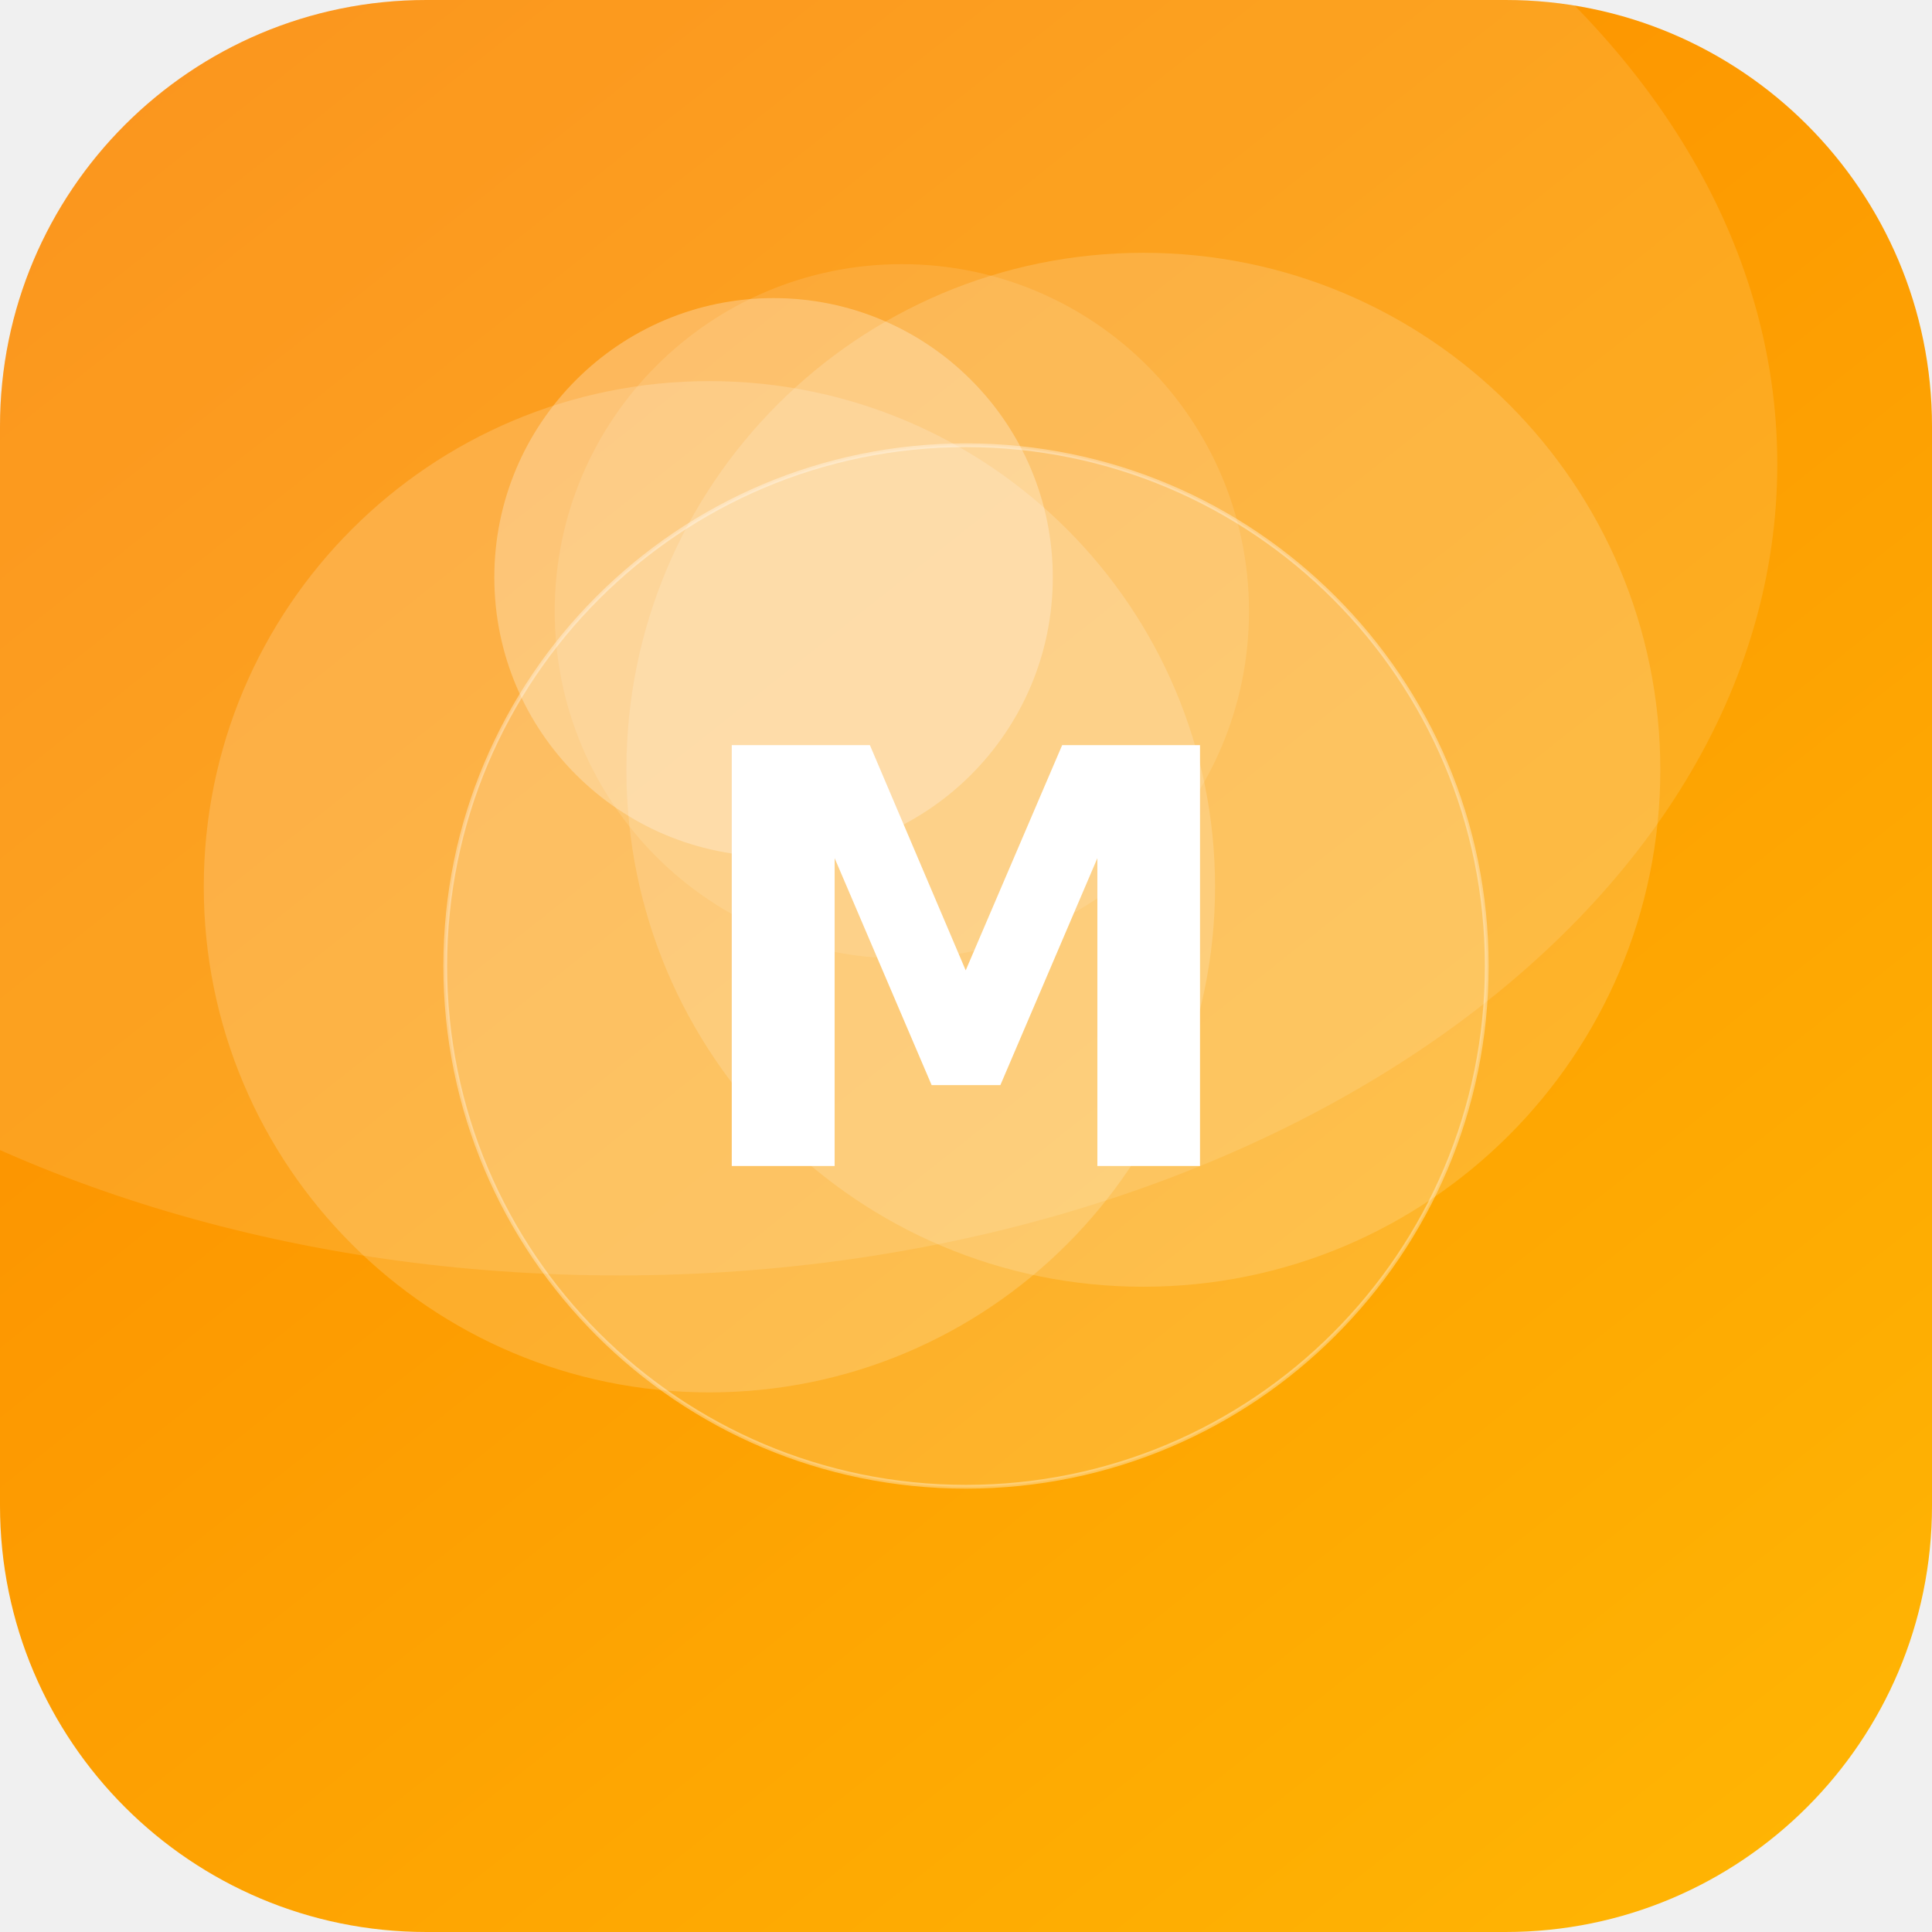
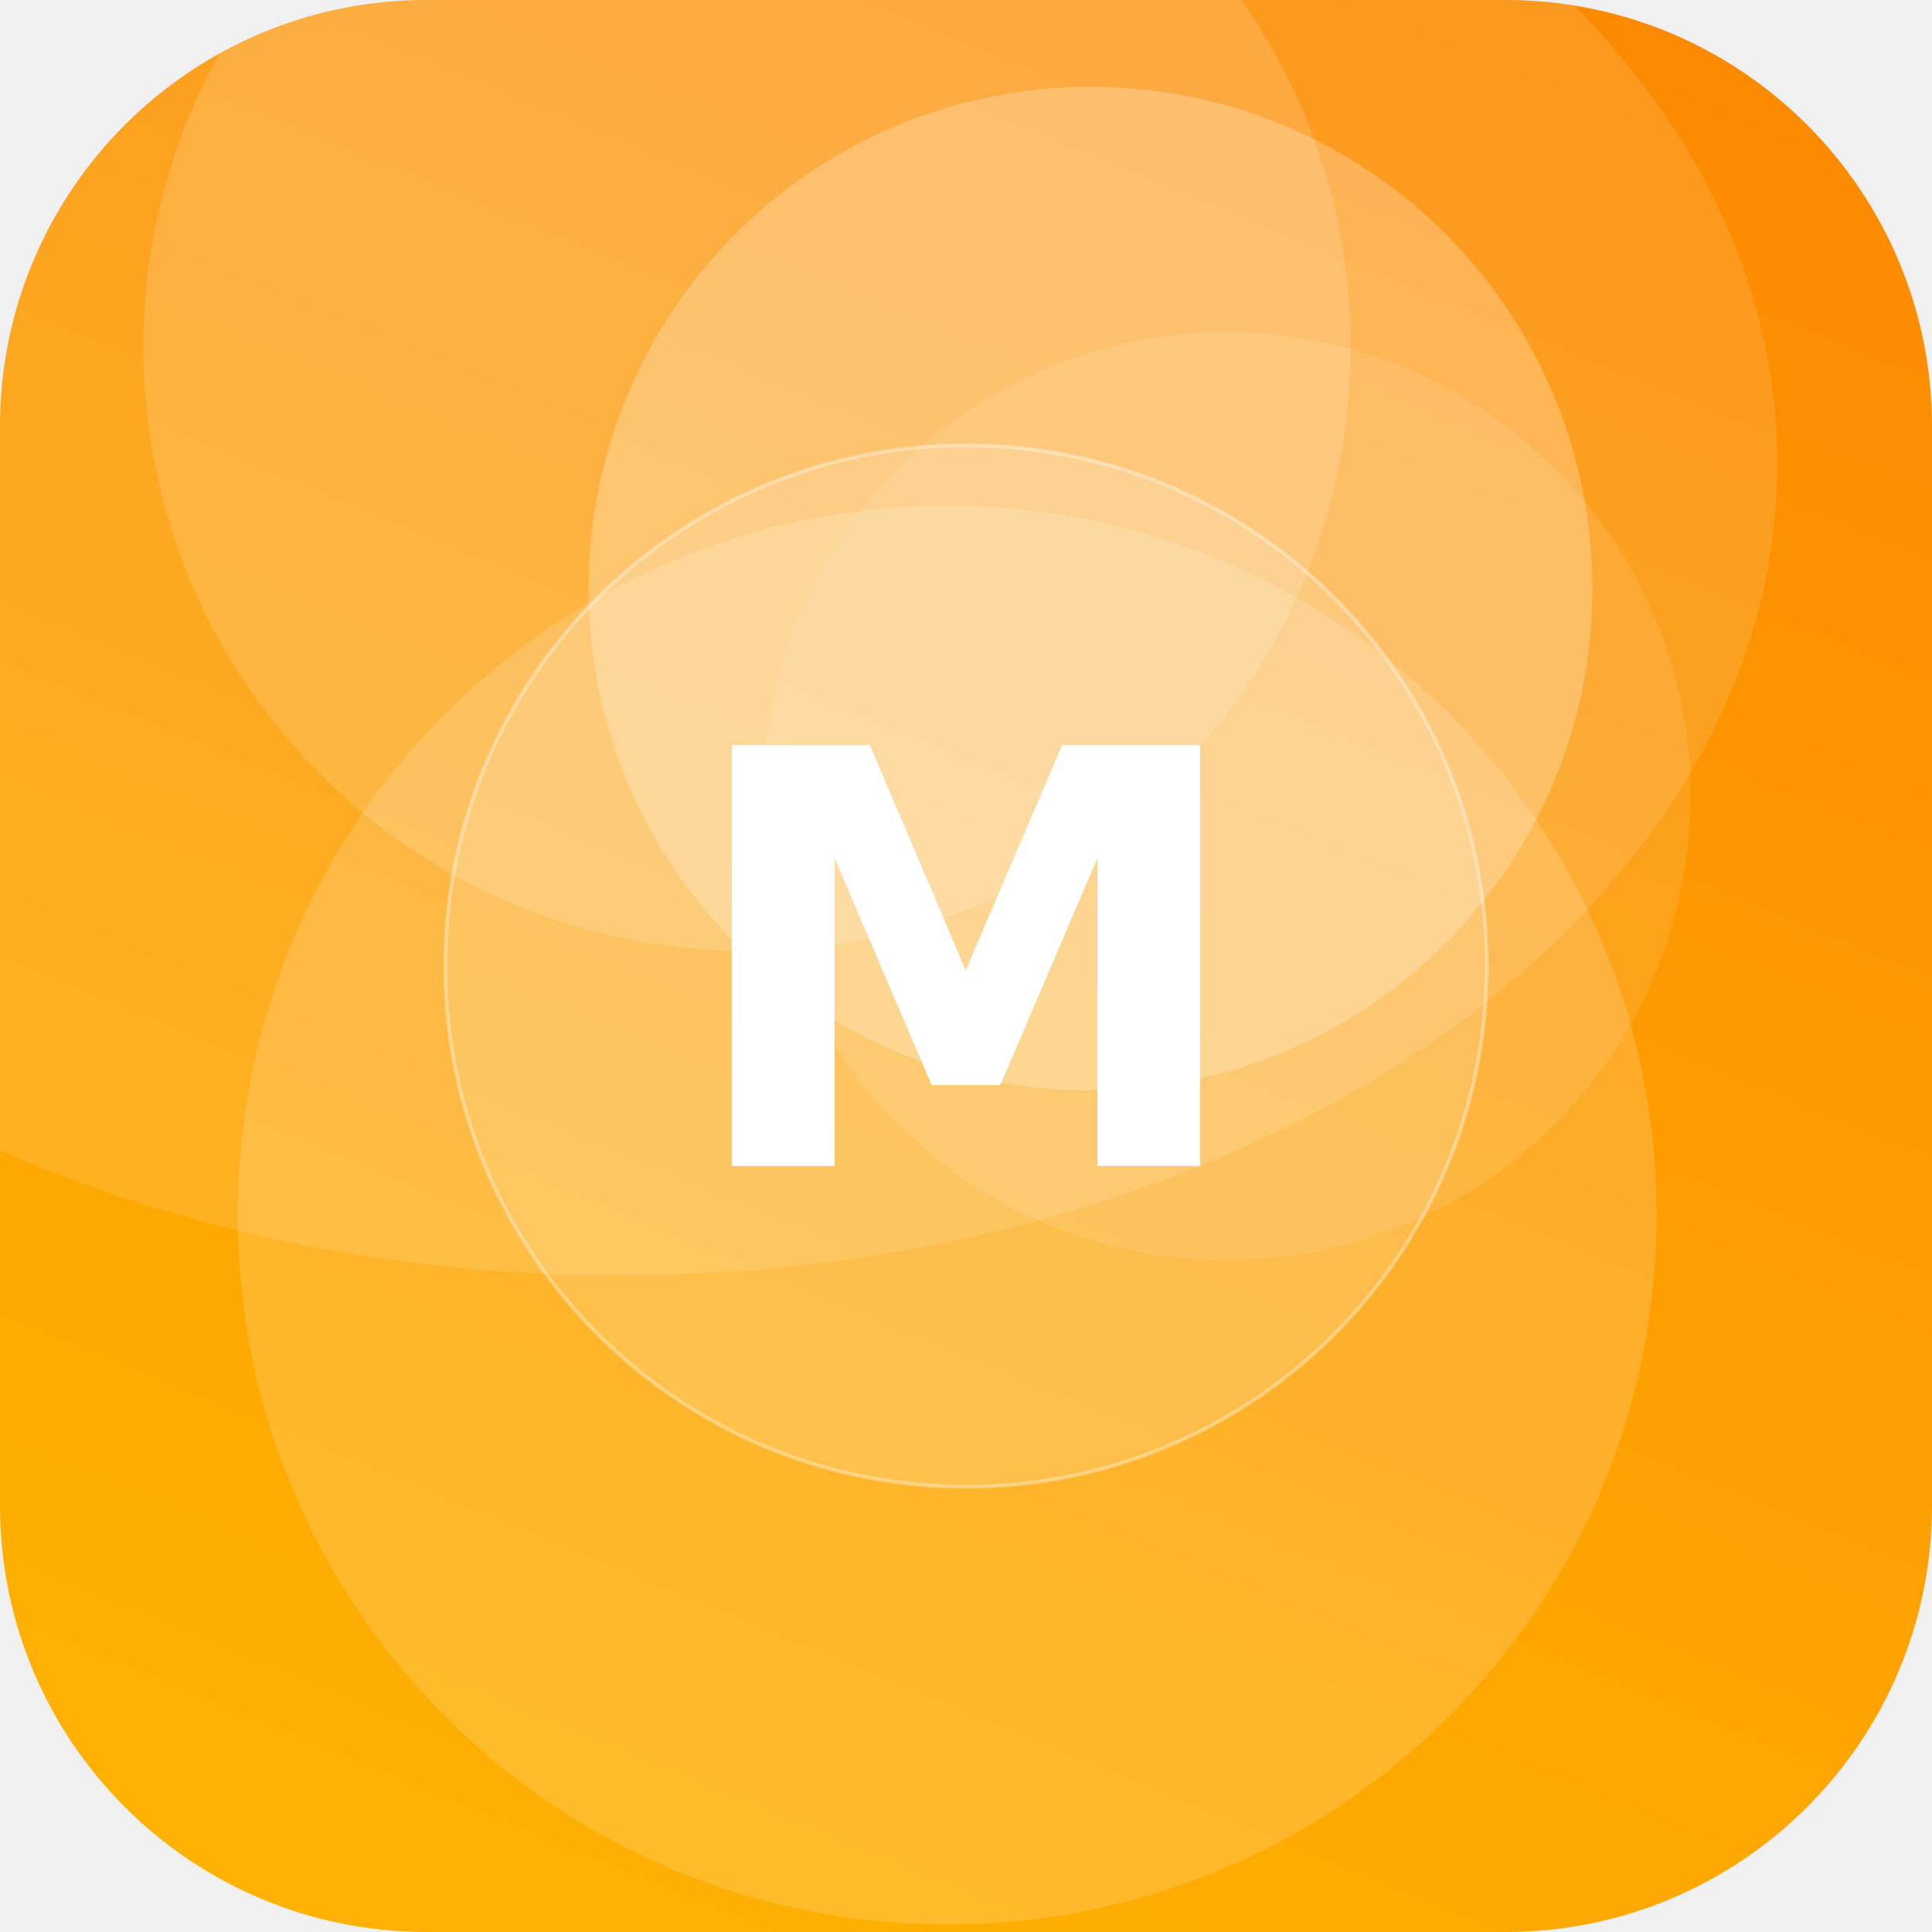
<svg xmlns="http://www.w3.org/2000/svg" width="512" height="512" viewBox="0 0 512 512">
  <defs>
-     <linearGradient id="g" x1="0" y1="0" x2="1" y2="1" gradientTransform="rotate(186 0.5 0.5)">
+     <linearGradient id="g" x1="0" y1="0" x2="1" y2="1" gradientTransform="rotate(248 0.5 0.5)">
      <stop offset="0" stop-color="#FFB703" />
      <stop offset="1" stop-color="#FB8500" />
    </linearGradient>
    <clipPath id="c">
      <rect width="512" height="512" rx="113" />
    </clipPath>
  </defs>
  <g clip-path="url(#c)">
    <rect width="512" height="512" fill="url(#g)" />
-     <circle cx="239" cy="162" r="92" fill="#FFFFFF" fill-opacity="0.11" />
-     <circle cx="205" cy="153" r="74" fill="#FFFFFF" fill-opacity="0.27" />
-     <circle cx="188" cy="235" r="134" fill="#FFFFFF" fill-opacity="0.17" />
-     <circle cx="303" cy="204" r="137" fill="#FFFFFF" fill-opacity="0.16" />
+     <circle cx="289" cy="156" r="133" fill="#FFFFFF" fill-opacity="0.24" />
+     <circle cx="198" cy="92" r="160" fill="#FFFFFF" fill-opacity="0.15" />
+     <circle cx="325" cy="211" r="123" fill="#FFFFFF" fill-opacity="0.10" />
+     <circle cx="251" cy="322" r="188" fill="#FFFFFF" fill-opacity="0.16" />
    <ellipse cx="164" cy="123" rx="307" ry="215" fill="#FFFFFF" fill-opacity="0.12" />
    <circle cx="256" cy="256" r="138" fill="#FFFFFF" fill-opacity="0.16" stroke="#FFFFFF" stroke-opacity="0.35" />
    <text x="50%" y="50%" dy="53" text-anchor="middle" font-family="DejaVu Sans, Helvetica, Arial, sans-serif" font-weight="bold" font-size="153" fill="#FFFFFF">M</text>
  </g>
</svg>
